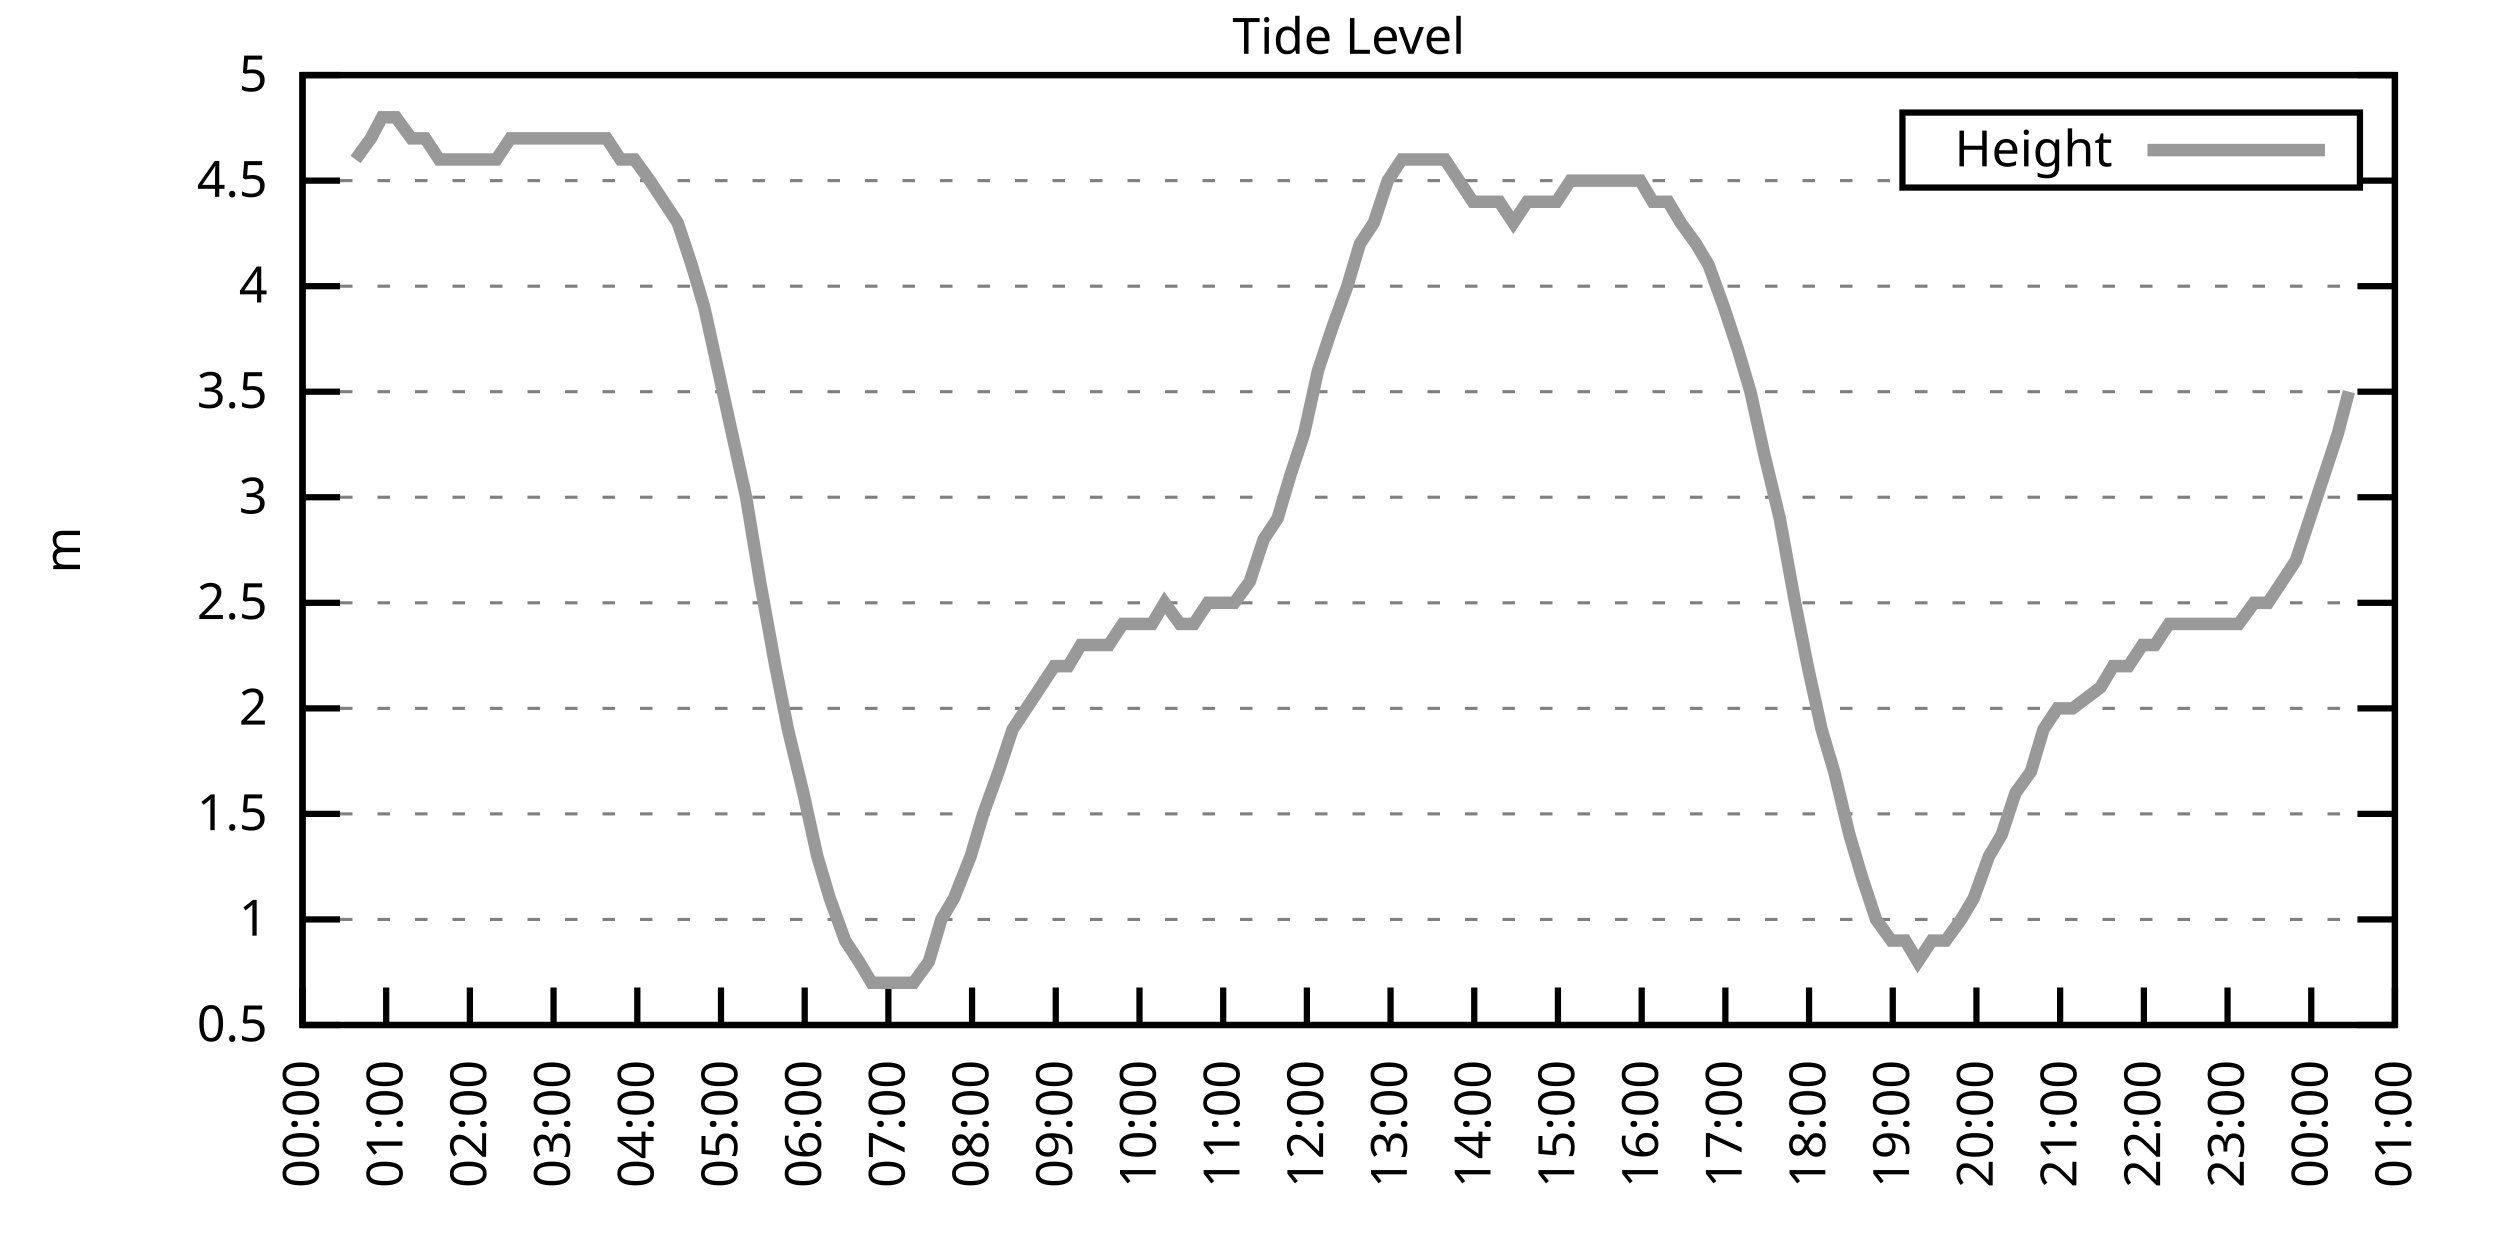
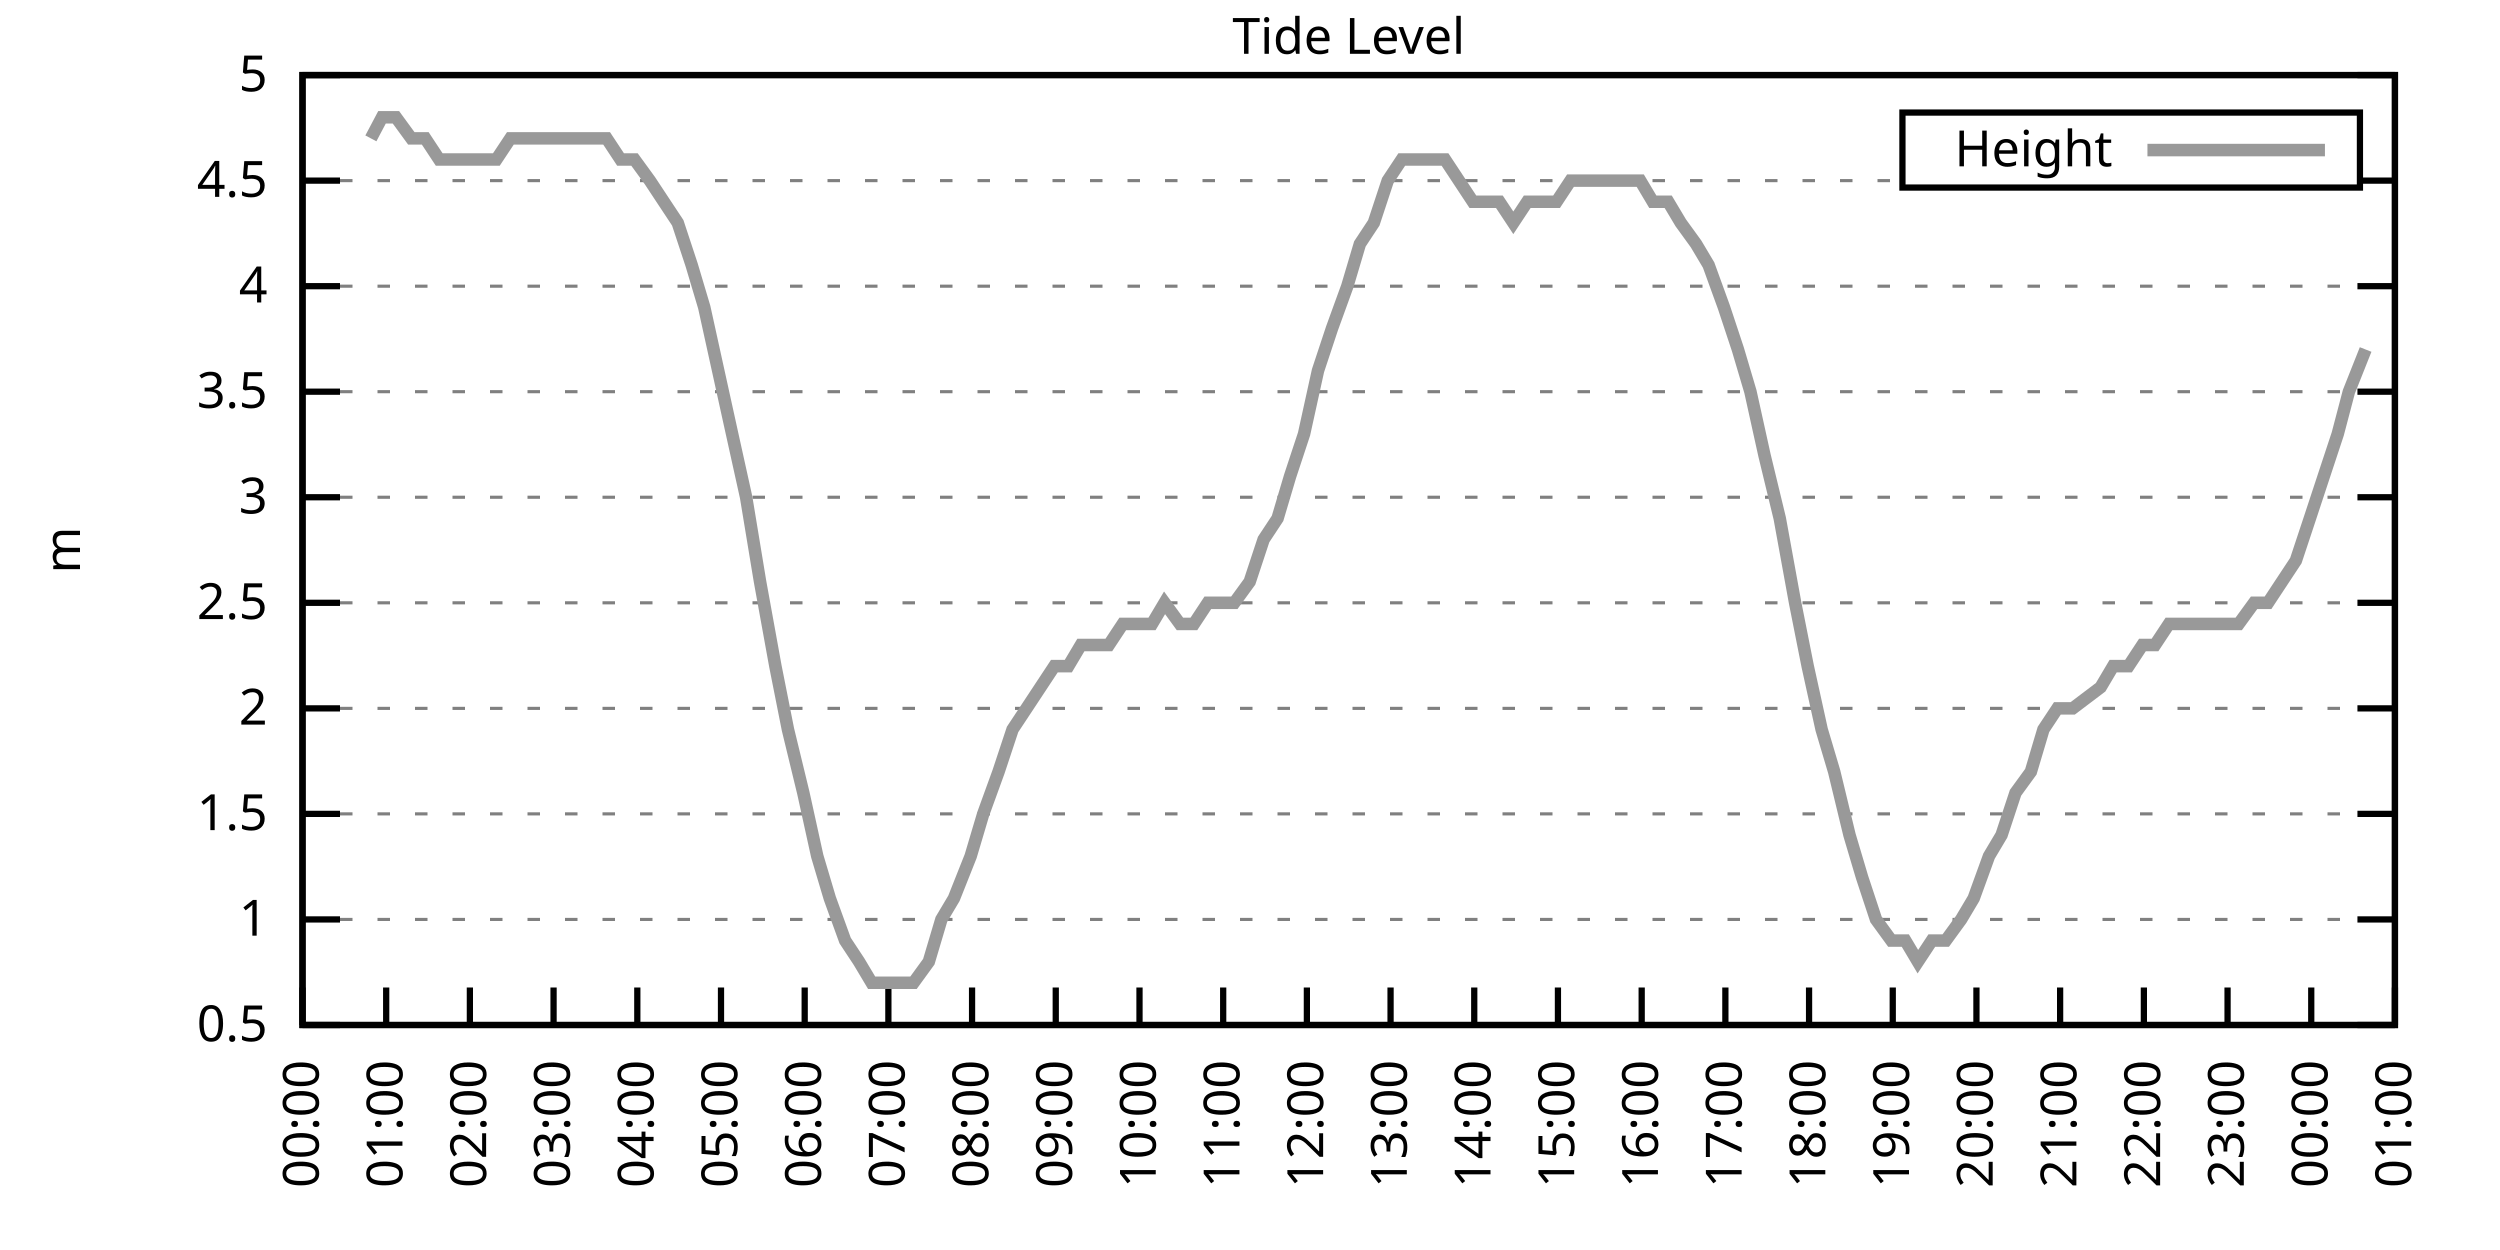
<svg xmlns="http://www.w3.org/2000/svg" xmlns:xlink="http://www.w3.org/1999/xlink" width="400" height="200" viewBox="0 0 400 200">
  <g id="gnuplot_canvas">
    <rect x="0" y="0" width="400" height="200" fill="none" />
    <defs>
      <circle id="gpDot" r="0.5" stroke-width="0.5" stroke="currentColor" />
      <path id="gpPt0" stroke-width="0.333" stroke="currentColor" d="M-1,0 h2 M0,-1 v2" />
      <path id="gpPt1" stroke-width="0.333" stroke="currentColor" d="M-1,-1 L1,1 M1,-1 L-1,1" />
      <path id="gpPt2" stroke-width="0.333" stroke="currentColor" d="M-1,0 L1,0 M0,-1 L0,1 M-1,-1 L1,1 M-1,1 L1,-1" />
      <rect id="gpPt3" stroke-width="0.333" stroke="currentColor" x="-1" y="-1" width="2" height="2" />
      <rect id="gpPt4" stroke-width="0.333" stroke="currentColor" fill="currentColor" x="-1" y="-1" width="2" height="2" />
      <circle id="gpPt5" stroke-width="0.333" stroke="currentColor" cx="0" cy="0" r="1" />
      <use xlink:href="#gpPt5" id="gpPt6" fill="currentColor" stroke="none" />
      <path id="gpPt7" stroke-width="0.333" stroke="currentColor" d="M0,-1.33 L-1.33,0.67 L1.33,0.67 z" />
      <use xlink:href="#gpPt7" id="gpPt8" fill="currentColor" stroke="none" />
      <use xlink:href="#gpPt7" id="gpPt9" stroke="currentColor" transform="rotate(180)" />
      <use xlink:href="#gpPt9" id="gpPt10" fill="currentColor" stroke="none" />
      <use xlink:href="#gpPt3" id="gpPt11" stroke="currentColor" transform="rotate(45)" />
      <use xlink:href="#gpPt11" id="gpPt12" fill="currentColor" stroke="none" />
      <path id="gpPt13" stroke-width="0.333" stroke="currentColor" d="M0,1.330 L1.265,0.411 L0.782,-1.067 L-0.782,-1.076 L-1.265,0.411 z" />
      <use xlink:href="#gpPt13" id="gpPt14" fill="currentColor" stroke="none" />
      <filter id="textbox" filterUnits="objectBoundingBox" x="0" y="0" height="1" width="1">
        <feFlood flood-color="white" flood-opacity="1" result="bgnd" />
        <feComposite in="SourceGraphic" in2="bgnd" operator="atop" />
      </filter>
      <filter id="greybox" filterUnits="objectBoundingBox" x="0" y="0" height="1" width="1">
        <feFlood flood-color="lightgrey" flood-opacity="1" result="grey" />
        <feComposite in="SourceGraphic" in2="grey" operator="atop" />
      </filter>
    </defs>
    <g fill="none" color="white" stroke="currentColor" stroke-width="1.00" stroke-linecap="butt" stroke-linejoin="miter">
</g>
    <g fill="none" color="black" stroke="currentColor" stroke-width="1.00" stroke-linecap="butt" stroke-linejoin="miter">
      <g stroke="none" shape-rendering="crispEdges">
        <polygon fill="rgb(255, 255, 255)" points="48.40,164.00 383.18,164.00 383.18,12.02 48.40,12.02 " />
      </g>
    </g>
    <g fill="none" color="black" stroke="currentColor" stroke-width="1.00" stroke-linecap="butt" stroke-linejoin="miter">
</g>
    <g fill="none" color="black" stroke="black" stroke-width="0.50" stroke-linecap="butt" stroke-linejoin="miter">
</g>
    <g fill="none" color="gray" stroke="currentColor" stroke-width="0.50" stroke-linecap="butt" stroke-linejoin="miter">
      <path stroke="gray" stroke-dasharray="2,4" class="gridline" d="M48.40,164.00 L383.19,164.00  " />
    </g>
    <g fill="none" color="gray" stroke="gray" stroke-width="1.00" stroke-linecap="butt" stroke-linejoin="miter">
</g>
    <g fill="none" color="black" stroke="currentColor" stroke-width="1.00" stroke-linecap="butt" stroke-linejoin="miter">
      <path stroke="black" d="M48.40,164.00 L54.40,164.00 M383.19,164.00 L377.19,164.00  " />
      <g transform="translate(42.80,166.60)" stroke="none" fill="black" font-family="Sans" font-size="8.00" text-anchor="end">
        <text>
          <tspan font-family="Sans"> 0.5</tspan>
        </text>
      </g>
    </g>
    <g fill="none" color="black" stroke="currentColor" stroke-width="1.00" stroke-linecap="butt" stroke-linejoin="miter">
</g>
    <g fill="none" color="black" stroke="black" stroke-width="0.50" stroke-linecap="butt" stroke-linejoin="miter">
</g>
    <g fill="none" color="gray" stroke="currentColor" stroke-width="0.50" stroke-linecap="butt" stroke-linejoin="miter">
      <path stroke="gray" stroke-dasharray="2,4" class="gridline" d="M48.40,147.11 L383.19,147.11  " />
    </g>
    <g fill="none" color="gray" stroke="gray" stroke-width="1.00" stroke-linecap="butt" stroke-linejoin="miter">
</g>
    <g fill="none" color="black" stroke="currentColor" stroke-width="1.00" stroke-linecap="butt" stroke-linejoin="miter">
      <path stroke="black" d="M48.40,147.11 L54.40,147.11 M383.19,147.11 L377.19,147.11  " />
      <g transform="translate(42.80,149.71)" stroke="none" fill="black" font-family="Sans" font-size="8.00" text-anchor="end">
        <text>
          <tspan font-family="Sans"> 1</tspan>
        </text>
      </g>
    </g>
    <g fill="none" color="black" stroke="currentColor" stroke-width="1.00" stroke-linecap="butt" stroke-linejoin="miter">
</g>
    <g fill="none" color="black" stroke="black" stroke-width="0.50" stroke-linecap="butt" stroke-linejoin="miter">
</g>
    <g fill="none" color="gray" stroke="currentColor" stroke-width="0.50" stroke-linecap="butt" stroke-linejoin="miter">
      <path stroke="gray" stroke-dasharray="2,4" class="gridline" d="M48.40,130.22 L383.19,130.22  " />
    </g>
    <g fill="none" color="gray" stroke="gray" stroke-width="1.00" stroke-linecap="butt" stroke-linejoin="miter">
</g>
    <g fill="none" color="black" stroke="currentColor" stroke-width="1.00" stroke-linecap="butt" stroke-linejoin="miter">
      <path stroke="black" d="M48.40,130.22 L54.40,130.22 M383.19,130.22 L377.19,130.22  " />
      <g transform="translate(42.80,132.82)" stroke="none" fill="black" font-family="Sans" font-size="8.00" text-anchor="end">
        <text>
          <tspan font-family="Sans"> 1.5</tspan>
        </text>
      </g>
    </g>
    <g fill="none" color="black" stroke="currentColor" stroke-width="1.00" stroke-linecap="butt" stroke-linejoin="miter">
</g>
    <g fill="none" color="black" stroke="black" stroke-width="0.50" stroke-linecap="butt" stroke-linejoin="miter">
</g>
    <g fill="none" color="gray" stroke="currentColor" stroke-width="0.50" stroke-linecap="butt" stroke-linejoin="miter">
      <path stroke="gray" stroke-dasharray="2,4" class="gridline" d="M48.40,113.34 L383.19,113.34  " />
    </g>
    <g fill="none" color="gray" stroke="gray" stroke-width="1.00" stroke-linecap="butt" stroke-linejoin="miter">
</g>
    <g fill="none" color="black" stroke="currentColor" stroke-width="1.00" stroke-linecap="butt" stroke-linejoin="miter">
      <path stroke="black" d="M48.40,113.34 L54.40,113.34 M383.19,113.34 L377.19,113.34  " />
      <g transform="translate(42.80,115.94)" stroke="none" fill="black" font-family="Sans" font-size="8.00" text-anchor="end">
        <text>
          <tspan font-family="Sans"> 2</tspan>
        </text>
      </g>
    </g>
    <g fill="none" color="black" stroke="currentColor" stroke-width="1.00" stroke-linecap="butt" stroke-linejoin="miter">
</g>
    <g fill="none" color="black" stroke="black" stroke-width="0.50" stroke-linecap="butt" stroke-linejoin="miter">
</g>
    <g fill="none" color="gray" stroke="currentColor" stroke-width="0.50" stroke-linecap="butt" stroke-linejoin="miter">
      <path stroke="gray" stroke-dasharray="2,4" class="gridline" d="M48.40,96.45 L383.19,96.45  " />
    </g>
    <g fill="none" color="gray" stroke="gray" stroke-width="1.00" stroke-linecap="butt" stroke-linejoin="miter">
</g>
    <g fill="none" color="black" stroke="currentColor" stroke-width="1.00" stroke-linecap="butt" stroke-linejoin="miter">
      <path stroke="black" d="M48.40,96.45 L54.40,96.45 M383.19,96.45 L377.19,96.45  " />
      <g transform="translate(42.80,99.05)" stroke="none" fill="black" font-family="Sans" font-size="8.00" text-anchor="end">
        <text>
          <tspan font-family="Sans"> 2.5</tspan>
        </text>
      </g>
    </g>
    <g fill="none" color="black" stroke="currentColor" stroke-width="1.00" stroke-linecap="butt" stroke-linejoin="miter">
</g>
    <g fill="none" color="black" stroke="black" stroke-width="0.50" stroke-linecap="butt" stroke-linejoin="miter">
</g>
    <g fill="none" color="gray" stroke="currentColor" stroke-width="0.50" stroke-linecap="butt" stroke-linejoin="miter">
      <path stroke="gray" stroke-dasharray="2,4" class="gridline" d="M48.40,79.56 L383.19,79.56  " />
    </g>
    <g fill="none" color="gray" stroke="gray" stroke-width="1.00" stroke-linecap="butt" stroke-linejoin="miter">
</g>
    <g fill="none" color="black" stroke="currentColor" stroke-width="1.00" stroke-linecap="butt" stroke-linejoin="miter">
      <path stroke="black" d="M48.40,79.56 L54.40,79.56 M383.19,79.56 L377.19,79.56  " />
      <g transform="translate(42.80,82.16)" stroke="none" fill="black" font-family="Sans" font-size="8.00" text-anchor="end">
        <text>
          <tspan font-family="Sans"> 3</tspan>
        </text>
      </g>
    </g>
    <g fill="none" color="black" stroke="currentColor" stroke-width="1.00" stroke-linecap="butt" stroke-linejoin="miter">
</g>
    <g fill="none" color="black" stroke="black" stroke-width="0.50" stroke-linecap="butt" stroke-linejoin="miter">
</g>
    <g fill="none" color="gray" stroke="currentColor" stroke-width="0.50" stroke-linecap="butt" stroke-linejoin="miter">
      <path stroke="gray" stroke-dasharray="2,4" class="gridline" d="M48.40,62.67 L383.19,62.67  " />
    </g>
    <g fill="none" color="gray" stroke="gray" stroke-width="1.00" stroke-linecap="butt" stroke-linejoin="miter">
</g>
    <g fill="none" color="black" stroke="currentColor" stroke-width="1.00" stroke-linecap="butt" stroke-linejoin="miter">
      <path stroke="black" d="M48.40,62.67 L54.40,62.67 M383.19,62.67 L377.19,62.67  " />
      <g transform="translate(42.80,65.27)" stroke="none" fill="black" font-family="Sans" font-size="8.00" text-anchor="end">
        <text>
          <tspan font-family="Sans"> 3.5</tspan>
        </text>
      </g>
    </g>
    <g fill="none" color="black" stroke="currentColor" stroke-width="1.00" stroke-linecap="butt" stroke-linejoin="miter">
</g>
    <g fill="none" color="black" stroke="black" stroke-width="0.50" stroke-linecap="butt" stroke-linejoin="miter">
</g>
    <g fill="none" color="gray" stroke="currentColor" stroke-width="0.50" stroke-linecap="butt" stroke-linejoin="miter">
      <path stroke="gray" stroke-dasharray="2,4" class="gridline" d="M48.40,45.79 L383.19,45.79  " />
    </g>
    <g fill="none" color="gray" stroke="gray" stroke-width="1.00" stroke-linecap="butt" stroke-linejoin="miter">
</g>
    <g fill="none" color="black" stroke="currentColor" stroke-width="1.00" stroke-linecap="butt" stroke-linejoin="miter">
      <path stroke="black" d="M48.40,45.79 L54.40,45.79 M383.19,45.79 L377.19,45.79  " />
      <g transform="translate(42.80,48.39)" stroke="none" fill="black" font-family="Sans" font-size="8.00" text-anchor="end">
        <text>
          <tspan font-family="Sans"> 4</tspan>
        </text>
      </g>
    </g>
    <g fill="none" color="black" stroke="currentColor" stroke-width="1.00" stroke-linecap="butt" stroke-linejoin="miter">
</g>
    <g fill="none" color="black" stroke="black" stroke-width="0.50" stroke-linecap="butt" stroke-linejoin="miter">
</g>
    <g fill="none" color="gray" stroke="currentColor" stroke-width="0.50" stroke-linecap="butt" stroke-linejoin="miter">
      <path stroke="gray" stroke-dasharray="2,4" class="gridline" d="M48.40,28.90 L304.39,28.90 M377.59,28.90 L383.19,28.90  " />
    </g>
    <g fill="none" color="gray" stroke="gray" stroke-width="1.00" stroke-linecap="butt" stroke-linejoin="miter">
</g>
    <g fill="none" color="black" stroke="currentColor" stroke-width="1.00" stroke-linecap="butt" stroke-linejoin="miter">
      <path stroke="black" d="M48.40,28.90 L54.40,28.90 M383.19,28.90 L377.19,28.90  " />
      <g transform="translate(42.80,31.50)" stroke="none" fill="black" font-family="Sans" font-size="8.00" text-anchor="end">
        <text>
          <tspan font-family="Sans"> 4.5</tspan>
        </text>
      </g>
    </g>
    <g fill="none" color="black" stroke="currentColor" stroke-width="1.00" stroke-linecap="butt" stroke-linejoin="miter">
</g>
    <g fill="none" color="black" stroke="black" stroke-width="0.50" stroke-linecap="butt" stroke-linejoin="miter">
</g>
    <g fill="none" color="gray" stroke="currentColor" stroke-width="0.50" stroke-linecap="butt" stroke-linejoin="miter">
      <path stroke="gray" stroke-dasharray="2,4" class="gridline" d="M48.40,12.01 L383.19,12.01  " />
    </g>
    <g fill="none" color="gray" stroke="gray" stroke-width="1.00" stroke-linecap="butt" stroke-linejoin="miter">
</g>
    <g fill="none" color="black" stroke="currentColor" stroke-width="1.00" stroke-linecap="butt" stroke-linejoin="miter">
      <path stroke="black" d="M48.40,12.01 L54.40,12.01 M383.19,12.01 L377.19,12.01  " />
      <g transform="translate(42.80,14.61)" stroke="none" fill="black" font-family="Sans" font-size="8.00" text-anchor="end">
        <text>
          <tspan font-family="Sans"> 5</tspan>
        </text>
      </g>
    </g>
    <g fill="none" color="black" stroke="currentColor" stroke-width="1.00" stroke-linecap="butt" stroke-linejoin="miter">
      <path stroke="black" d="M48.40,164.00 L48.40,158.00  " />
      <g transform="translate(51.00,169.60) rotate(270.00)" stroke="none" fill="black" font-family="Sans" font-size="8.00" text-anchor="end">
        <text>
          <tspan font-family="Sans">00:00</tspan>
        </text>
      </g>
    </g>
    <g fill="none" color="black" stroke="currentColor" stroke-width="1.00" stroke-linecap="butt" stroke-linejoin="miter">
      <path stroke="black" d="M61.79,164.00 L61.79,158.00  " />
      <g transform="translate(64.39,169.60) rotate(270.00)" stroke="none" fill="black" font-family="Sans" font-size="8.00" text-anchor="end">
        <text>
          <tspan font-family="Sans">01:00</tspan>
        </text>
      </g>
    </g>
    <g fill="none" color="black" stroke="currentColor" stroke-width="1.00" stroke-linecap="butt" stroke-linejoin="miter">
      <path stroke="black" d="M75.18,164.00 L75.18,158.00  " />
      <g transform="translate(77.78,169.60) rotate(270.00)" stroke="none" fill="black" font-family="Sans" font-size="8.00" text-anchor="end">
        <text>
          <tspan font-family="Sans">02:00</tspan>
        </text>
      </g>
    </g>
    <g fill="none" color="black" stroke="currentColor" stroke-width="1.00" stroke-linecap="butt" stroke-linejoin="miter">
      <path stroke="black" d="M88.57,164.00 L88.57,158.00  " />
      <g transform="translate(91.17,169.60) rotate(270.00)" stroke="none" fill="black" font-family="Sans" font-size="8.00" text-anchor="end">
        <text>
          <tspan font-family="Sans">03:00</tspan>
        </text>
      </g>
    </g>
    <g fill="none" color="black" stroke="currentColor" stroke-width="1.00" stroke-linecap="butt" stroke-linejoin="miter">
      <path stroke="black" d="M101.97,164.00 L101.97,158.00  " />
      <g transform="translate(104.57,169.60) rotate(270.00)" stroke="none" fill="black" font-family="Sans" font-size="8.00" text-anchor="end">
        <text>
          <tspan font-family="Sans">04:00</tspan>
        </text>
      </g>
    </g>
    <g fill="none" color="black" stroke="currentColor" stroke-width="1.00" stroke-linecap="butt" stroke-linejoin="miter">
      <path stroke="black" d="M115.36,164.00 L115.36,158.00  " />
      <g transform="translate(117.96,169.60) rotate(270.00)" stroke="none" fill="black" font-family="Sans" font-size="8.00" text-anchor="end">
        <text>
          <tspan font-family="Sans">05:00</tspan>
        </text>
      </g>
    </g>
    <g fill="none" color="black" stroke="currentColor" stroke-width="1.00" stroke-linecap="butt" stroke-linejoin="miter">
      <path stroke="black" d="M128.75,164.00 L128.75,158.00  " />
      <g transform="translate(131.35,169.60) rotate(270.00)" stroke="none" fill="black" font-family="Sans" font-size="8.00" text-anchor="end">
        <text>
          <tspan font-family="Sans">06:00</tspan>
        </text>
      </g>
    </g>
    <g fill="none" color="black" stroke="currentColor" stroke-width="1.00" stroke-linecap="butt" stroke-linejoin="miter">
      <path stroke="black" d="M142.14,164.00 L142.14,158.00  " />
      <g transform="translate(144.74,169.60) rotate(270.00)" stroke="none" fill="black" font-family="Sans" font-size="8.00" text-anchor="end">
        <text>
          <tspan font-family="Sans">07:00</tspan>
        </text>
      </g>
    </g>
    <g fill="none" color="black" stroke="currentColor" stroke-width="1.00" stroke-linecap="butt" stroke-linejoin="miter">
      <path stroke="black" d="M155.53,164.00 L155.53,158.00  " />
      <g transform="translate(158.13,169.60) rotate(270.00)" stroke="none" fill="black" font-family="Sans" font-size="8.00" text-anchor="end">
        <text>
          <tspan font-family="Sans">08:00</tspan>
        </text>
      </g>
    </g>
    <g fill="none" color="black" stroke="currentColor" stroke-width="1.00" stroke-linecap="butt" stroke-linejoin="miter">
      <path stroke="black" d="M168.92,164.00 L168.92,158.00  " />
      <g transform="translate(171.52,169.60) rotate(270.00)" stroke="none" fill="black" font-family="Sans" font-size="8.00" text-anchor="end">
        <text>
          <tspan font-family="Sans">09:00</tspan>
        </text>
      </g>
    </g>
    <g fill="none" color="black" stroke="currentColor" stroke-width="1.00" stroke-linecap="butt" stroke-linejoin="miter">
      <path stroke="black" d="M182.32,164.00 L182.32,158.00  " />
      <g transform="translate(184.92,169.60) rotate(270.00)" stroke="none" fill="black" font-family="Sans" font-size="8.00" text-anchor="end">
        <text>
          <tspan font-family="Sans">10:00</tspan>
        </text>
      </g>
    </g>
    <g fill="none" color="black" stroke="currentColor" stroke-width="1.00" stroke-linecap="butt" stroke-linejoin="miter">
      <path stroke="black" d="M195.71,164.00 L195.71,158.00  " />
      <g transform="translate(198.31,169.60) rotate(270.00)" stroke="none" fill="black" font-family="Sans" font-size="8.00" text-anchor="end">
        <text>
          <tspan font-family="Sans">11:00</tspan>
        </text>
      </g>
    </g>
    <g fill="none" color="black" stroke="currentColor" stroke-width="1.00" stroke-linecap="butt" stroke-linejoin="miter">
      <path stroke="black" d="M209.10,164.00 L209.10,158.00  " />
      <g transform="translate(211.70,169.60) rotate(270.00)" stroke="none" fill="black" font-family="Sans" font-size="8.00" text-anchor="end">
        <text>
          <tspan font-family="Sans">12:00</tspan>
        </text>
      </g>
    </g>
    <g fill="none" color="black" stroke="currentColor" stroke-width="1.00" stroke-linecap="butt" stroke-linejoin="miter">
      <path stroke="black" d="M222.49,164.00 L222.49,158.00  " />
      <g transform="translate(225.09,169.60) rotate(270.00)" stroke="none" fill="black" font-family="Sans" font-size="8.00" text-anchor="end">
        <text>
          <tspan font-family="Sans">13:00</tspan>
        </text>
      </g>
    </g>
    <g fill="none" color="black" stroke="currentColor" stroke-width="1.00" stroke-linecap="butt" stroke-linejoin="miter">
      <path stroke="black" d="M235.88,164.00 L235.88,158.00  " />
      <g transform="translate(238.48,169.60) rotate(270.00)" stroke="none" fill="black" font-family="Sans" font-size="8.00" text-anchor="end">
        <text>
          <tspan font-family="Sans">14:00</tspan>
        </text>
      </g>
    </g>
    <g fill="none" color="black" stroke="currentColor" stroke-width="1.00" stroke-linecap="butt" stroke-linejoin="miter">
      <path stroke="black" d="M249.27,164.00 L249.27,158.00  " />
      <g transform="translate(251.87,169.60) rotate(270.00)" stroke="none" fill="black" font-family="Sans" font-size="8.00" text-anchor="end">
        <text>
          <tspan font-family="Sans">15:00</tspan>
        </text>
      </g>
    </g>
    <g fill="none" color="black" stroke="currentColor" stroke-width="1.00" stroke-linecap="butt" stroke-linejoin="miter">
      <path stroke="black" d="M262.67,164.00 L262.67,158.00  " />
      <g transform="translate(265.27,169.60) rotate(270.00)" stroke="none" fill="black" font-family="Sans" font-size="8.00" text-anchor="end">
        <text>
          <tspan font-family="Sans">16:00</tspan>
        </text>
      </g>
    </g>
    <g fill="none" color="black" stroke="currentColor" stroke-width="1.00" stroke-linecap="butt" stroke-linejoin="miter">
      <path stroke="black" d="M276.06,164.00 L276.06,158.00  " />
      <g transform="translate(278.66,169.60) rotate(270.00)" stroke="none" fill="black" font-family="Sans" font-size="8.00" text-anchor="end">
        <text>
          <tspan font-family="Sans">17:00</tspan>
        </text>
      </g>
    </g>
    <g fill="none" color="black" stroke="currentColor" stroke-width="1.00" stroke-linecap="butt" stroke-linejoin="miter">
      <path stroke="black" d="M289.45,164.00 L289.45,158.00  " />
      <g transform="translate(292.05,169.60) rotate(270.00)" stroke="none" fill="black" font-family="Sans" font-size="8.00" text-anchor="end">
        <text>
          <tspan font-family="Sans">18:00</tspan>
        </text>
      </g>
    </g>
    <g fill="none" color="black" stroke="currentColor" stroke-width="1.00" stroke-linecap="butt" stroke-linejoin="miter">
      <path stroke="black" d="M302.84,164.00 L302.84,158.00  " />
      <g transform="translate(305.44,169.60) rotate(270.00)" stroke="none" fill="black" font-family="Sans" font-size="8.00" text-anchor="end">
        <text>
          <tspan font-family="Sans">19:00</tspan>
        </text>
      </g>
    </g>
    <g fill="none" color="black" stroke="currentColor" stroke-width="1.00" stroke-linecap="butt" stroke-linejoin="miter">
      <path stroke="black" d="M316.23,164.00 L316.23,158.00  " />
      <g transform="translate(318.83,169.60) rotate(270.00)" stroke="none" fill="black" font-family="Sans" font-size="8.00" text-anchor="end">
        <text>
          <tspan font-family="Sans">20:00</tspan>
        </text>
      </g>
    </g>
    <g fill="none" color="black" stroke="currentColor" stroke-width="1.00" stroke-linecap="butt" stroke-linejoin="miter">
      <path stroke="black" d="M329.62,164.00 L329.62,158.00  " />
      <g transform="translate(332.22,169.60) rotate(270.00)" stroke="none" fill="black" font-family="Sans" font-size="8.00" text-anchor="end">
        <text>
          <tspan font-family="Sans">21:00</tspan>
        </text>
      </g>
    </g>
    <g fill="none" color="black" stroke="currentColor" stroke-width="1.00" stroke-linecap="butt" stroke-linejoin="miter">
      <path stroke="black" d="M343.02,164.00 L343.02,158.00  " />
      <g transform="translate(345.62,169.60) rotate(270.00)" stroke="none" fill="black" font-family="Sans" font-size="8.00" text-anchor="end">
        <text>
          <tspan font-family="Sans">22:00</tspan>
        </text>
      </g>
    </g>
    <g fill="none" color="black" stroke="currentColor" stroke-width="1.00" stroke-linecap="butt" stroke-linejoin="miter">
      <path stroke="black" d="M356.41,164.00 L356.41,158.00  " />
      <g transform="translate(359.01,169.60) rotate(270.00)" stroke="none" fill="black" font-family="Sans" font-size="8.00" text-anchor="end">
        <text>
          <tspan font-family="Sans">23:00</tspan>
        </text>
      </g>
    </g>
    <g fill="none" color="black" stroke="currentColor" stroke-width="1.00" stroke-linecap="butt" stroke-linejoin="miter">
      <path stroke="black" d="M369.80,164.00 L369.80,158.00  " />
      <g transform="translate(372.40,169.60) rotate(270.00)" stroke="none" fill="black" font-family="Sans" font-size="8.00" text-anchor="end">
        <text>
          <tspan font-family="Sans">00:00</tspan>
        </text>
      </g>
    </g>
    <g fill="none" color="black" stroke="currentColor" stroke-width="1.00" stroke-linecap="butt" stroke-linejoin="miter">
      <path stroke="black" d="M383.19,164.00 L383.19,158.00  " />
      <g transform="translate(385.79,169.60) rotate(270.00)" stroke="none" fill="black" font-family="Sans" font-size="8.00" text-anchor="end">
        <text>
          <tspan font-family="Sans">01:00</tspan>
        </text>
      </g>
    </g>
    <g fill="none" color="black" stroke="currentColor" stroke-width="1.00" stroke-linecap="butt" stroke-linejoin="miter">
</g>
    <g fill="none" color="black" stroke="currentColor" stroke-width="1.00" stroke-linecap="butt" stroke-linejoin="miter">
      <path stroke="black" d="M48.40,12.01 L48.40,164.00 L383.19,164.00 L383.19,12.01 L48.40,12.01 Z  " />
    </g>
    <g fill="none" color="black" stroke="currentColor" stroke-width="1.00" stroke-linecap="butt" stroke-linejoin="miter">
</g>
    <g fill="none" color="black" stroke="currentColor" stroke-width="1.00" stroke-linecap="butt" stroke-linejoin="miter">
      <path stroke="black" d="M304.39,30.01 L304.39,18.01 L377.59,18.01 L377.59,30.01 L304.39,30.01 Z  " />
    </g>
    <g id="Tide_level_plot_1">
      <g fill="none" color="white" stroke="black" stroke-width="2.00" stroke-linecap="butt" stroke-linejoin="miter">
</g>
      <g fill="none" color="black" stroke="currentColor" stroke-width="2.00" stroke-linecap="butt" stroke-linejoin="miter">
        <g transform="translate(337.99,26.61)" stroke="none" fill="black" font-family="Sans" font-size="8.00" text-anchor="end">
          <text>
            <tspan font-family="Sans">Height</tspan>
          </text>
        </g>
      </g>
      <g fill="none" color="black" stroke="currentColor" stroke-width="2.00" stroke-linecap="butt" stroke-linejoin="miter">
-         <path stroke="rgb(153, 153, 153)" d="M343.59,24.01 L371.99,24.01 M56.88,25.52 L59.34,22.14 L61.12,18.77 L63.35,18.77 L65.81,22.14 L68.04,22.14   L70.27,25.52 L72.73,25.52 L74.96,25.52 L76.75,25.52 L79.42,25.52 L81.66,22.14 L83.44,22.14 L86.12,22.14   L88.35,22.14 L90.36,22.14 L92.59,22.14 L94.82,22.14 L97.06,22.14 L99.29,25.52 L101.52,25.52 L103.98,28.90   L106.21,32.28 L108.44,35.65 L110.67,42.41 L112.68,49.16 L117.14,69.43 L119.38,79.56 L121.61,93.07 L124.06,106.58   L126.07,116.71 L128.53,126.85 L130.76,136.98 L132.77,143.73 L135.22,150.49 L137.45,153.87 L139.46,157.24 L141.92,157.24   L143.93,157.24 L146.16,157.24 L148.61,153.87 L150.62,147.11 L152.63,143.73 L155.31,136.98 L157.32,130.22 L159.77,123.47   L162.01,116.71 L164.24,113.34 L166.47,109.96 L168.70,106.58 L170.93,106.58 L172.94,103.20 L175.17,103.20 L177.41,103.20   L179.64,99.83 L181.87,99.83 L184.32,99.83 L186.33,96.45 L188.79,99.83 L191.02,99.83 L193.25,96.45 L195.48,96.45   L197.49,96.45 L199.95,93.07 L202.18,86.32 L204.41,82.94 L206.42,76.18 L208.65,69.43 L210.88,59.30 L213.12,52.54   L215.57,45.79 L217.58,39.03 L219.81,35.65 L222.04,28.90 L224.28,25.52 L226.73,25.52 L228.74,25.52 L231.20,25.52   L233.43,28.90 L235.66,32.28 L237.67,32.28 L239.90,32.28 L242.13,35.65 L244.36,32.28 L246.82,32.28 L249.05,32.28   L251.28,28.90 L253.29,28.90 L255.75,28.90 L257.98,28.90 L259.99,28.90 L262.44,28.90 L264.45,32.28 L266.91,32.28   L268.92,35.65 L271.37,39.03 L273.38,42.41 L275.83,49.16 L278.07,55.92 L280.07,62.67 L282.31,72.81 L284.76,82.94   L287.22,96.45 L289.23,106.58 L291.46,116.71 L293.47,123.47 L295.92,133.60 L297.93,140.36 L300.16,147.11 L302.62,150.49   L304.85,150.49 L306.86,153.87 L309.09,150.49 L311.32,150.49 L313.78,147.11 L315.79,143.73 L318.24,136.98 L320.25,133.60   L322.48,126.85 L324.94,123.47 L326.95,116.71 L329.18,113.34 L331.63,113.34 L336.10,109.96 L338.10,106.58 L340.56,106.58   L342.79,103.20 L344.80,103.20 L347.03,99.83 L349.49,99.83 L351.72,99.83 L353.73,99.83 L356.18,99.83 L358.19,99.83   L360.65,96.45 L362.88,96.45 L365.11,93.07 L367.34,89.69 L369.58,82.94 L371.81,76.18 L374.04,69.43 L375.82,62.67    " />
+         <path stroke="rgb(153, 153, 153)" d="M343.59,24.01 L371.99,24.01 M59.34,22.14 L61.12,18.77 L63.35,18.77 L65.81,22.14 L68.04,22.14 L70.27,25.52   L72.73,25.52 L74.96,25.52 L76.75,25.52 L79.42,25.52 L81.66,22.14 L83.44,22.14 L86.12,22.14 L88.35,22.14   L90.36,22.14 L92.59,22.14 L94.82,22.14 L97.06,22.14 L99.29,25.52 L101.52,25.52 L103.98,28.90 L106.21,32.28   L108.44,35.65 L110.67,42.41 L112.68,49.16 L117.14,69.43 L119.38,79.56 L121.61,93.07 L124.06,106.58 L126.07,116.71   L128.53,126.85 L130.76,136.98 L132.77,143.73 L135.22,150.49 L137.45,153.87 L139.46,157.24 L141.92,157.24 L143.93,157.24   L146.16,157.24 L148.61,153.87 L150.62,147.11 L152.63,143.73 L155.31,136.98 L157.32,130.22 L159.77,123.47 L162.01,116.71   L164.24,113.34 L166.47,109.96 L168.70,106.58 L170.93,106.58 L172.94,103.20 L175.17,103.20 L177.41,103.20 L179.64,99.83   L181.87,99.83 L184.32,99.83 L186.33,96.45 L188.79,99.83 L191.02,99.83 L193.25,96.45 L195.48,96.45 L197.49,96.45   L199.95,93.07 L202.18,86.32 L204.41,82.94 L206.42,76.18 L208.65,69.43 L210.88,59.30 L213.12,52.54 L215.57,45.79   L217.58,39.03 L219.81,35.65 L222.04,28.90 L224.28,25.52 L226.73,25.52 L228.74,25.52 L231.20,25.52 L233.43,28.90   L235.66,32.28 L237.67,32.28 L239.90,32.28 L242.13,35.65 L244.36,32.28 L246.82,32.28 L249.05,32.28 L251.28,28.90   L253.29,28.90 L255.75,28.90 L257.98,28.90 L259.99,28.90 L262.44,28.90 L264.45,32.28 L266.91,32.28 L268.92,35.65   L271.37,39.03 L273.38,42.41 L275.83,49.16 L278.07,55.92 L280.07,62.67 L282.31,72.81 L284.76,82.94 L287.22,96.45   L289.23,106.58 L291.46,116.71 L293.47,123.47 L295.92,133.60 L297.93,140.36 L300.16,147.11 L302.62,150.49 L304.85,150.49   L306.86,153.87 L309.09,150.49 L311.32,150.49 L313.78,147.11 L315.79,143.73 L318.24,136.98 L320.25,133.60 L322.48,126.85   L324.94,123.47 L326.95,116.71 L329.18,113.34 L331.63,113.34 L336.10,109.96 L338.10,106.58 L340.56,106.58 L342.79,103.20   L344.80,103.20 L347.03,99.83 L349.49,99.83 L351.72,99.83 L353.73,99.83 L356.18,99.83 L358.19,99.83 L360.65,96.45   L362.88,96.45 L365.11,93.07 L367.34,89.69 L369.58,82.94 L371.81,76.18 L374.04,69.43 L375.82,62.67 L378.50,55.92    " />
      </g>
    </g>
    <g fill="none" color="black" stroke="currentColor" stroke-width="2.00" stroke-linecap="butt" stroke-linejoin="miter">
</g>
    <g fill="none" color="black" stroke="black" stroke-width="1.00" stroke-linecap="butt" stroke-linejoin="miter">
</g>
    <g fill="none" color="black" stroke="currentColor" stroke-width="1.00" stroke-linecap="butt" stroke-linejoin="miter">
      <path stroke="black" d="M48.40,12.01 L48.40,164.00 L383.19,164.00 L383.19,12.01 L48.40,12.01 Z  " />
      <g transform="translate(12.80,88.01) rotate(270.00)" stroke="none" fill="black" font-family="Sans" font-size="8.00" text-anchor="middle">
        <text>
          <tspan font-family="Sans">m</tspan>
        </text>
      </g>
    </g>
    <g fill="none" color="black" stroke="currentColor" stroke-width="1.00" stroke-linecap="butt" stroke-linejoin="miter">
</g>
    <g fill="none" color="black" stroke="currentColor" stroke-width="1.00" stroke-linecap="butt" stroke-linejoin="miter">
      <g transform="translate(215.79,8.61)" stroke="none" fill="black" font-family="Sans" font-size="8.00" text-anchor="middle">
        <text>
          <tspan font-family="Sans">Tide Level</tspan>
        </text>
      </g>
    </g>
    <g fill="none" color="black" stroke="currentColor" stroke-width="1.00" stroke-linecap="butt" stroke-linejoin="miter">
</g>
  </g>
</svg>
